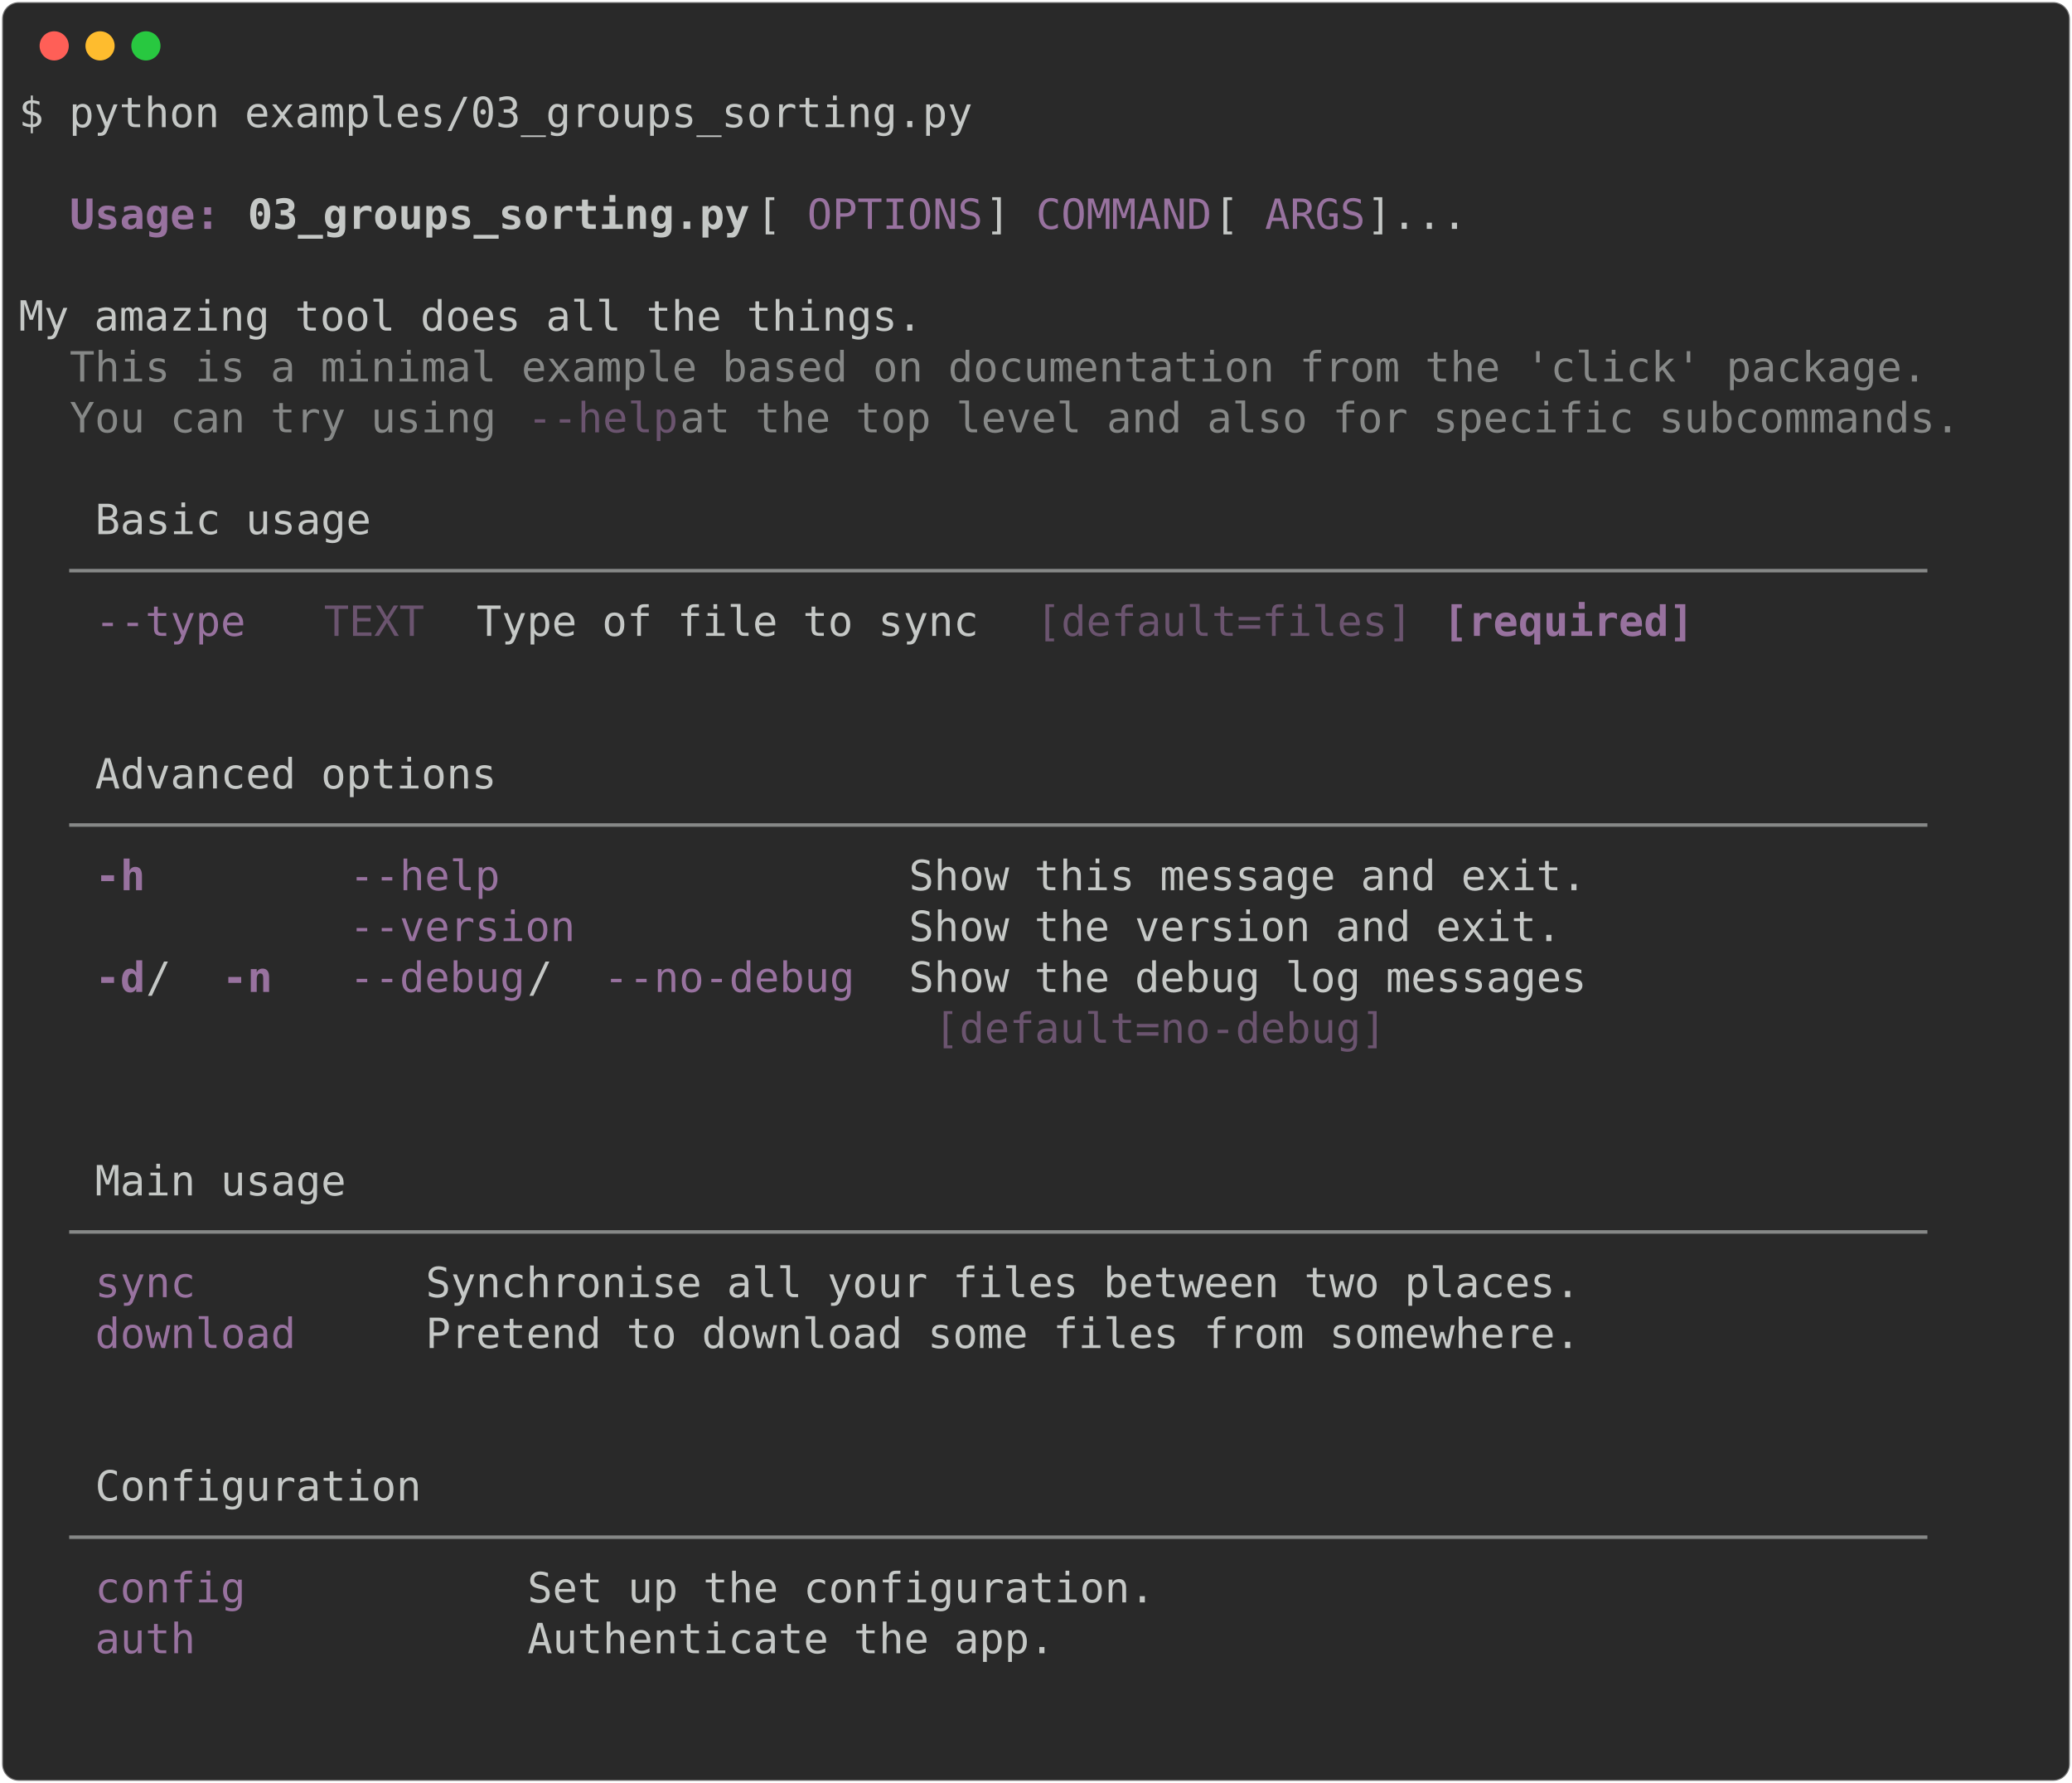
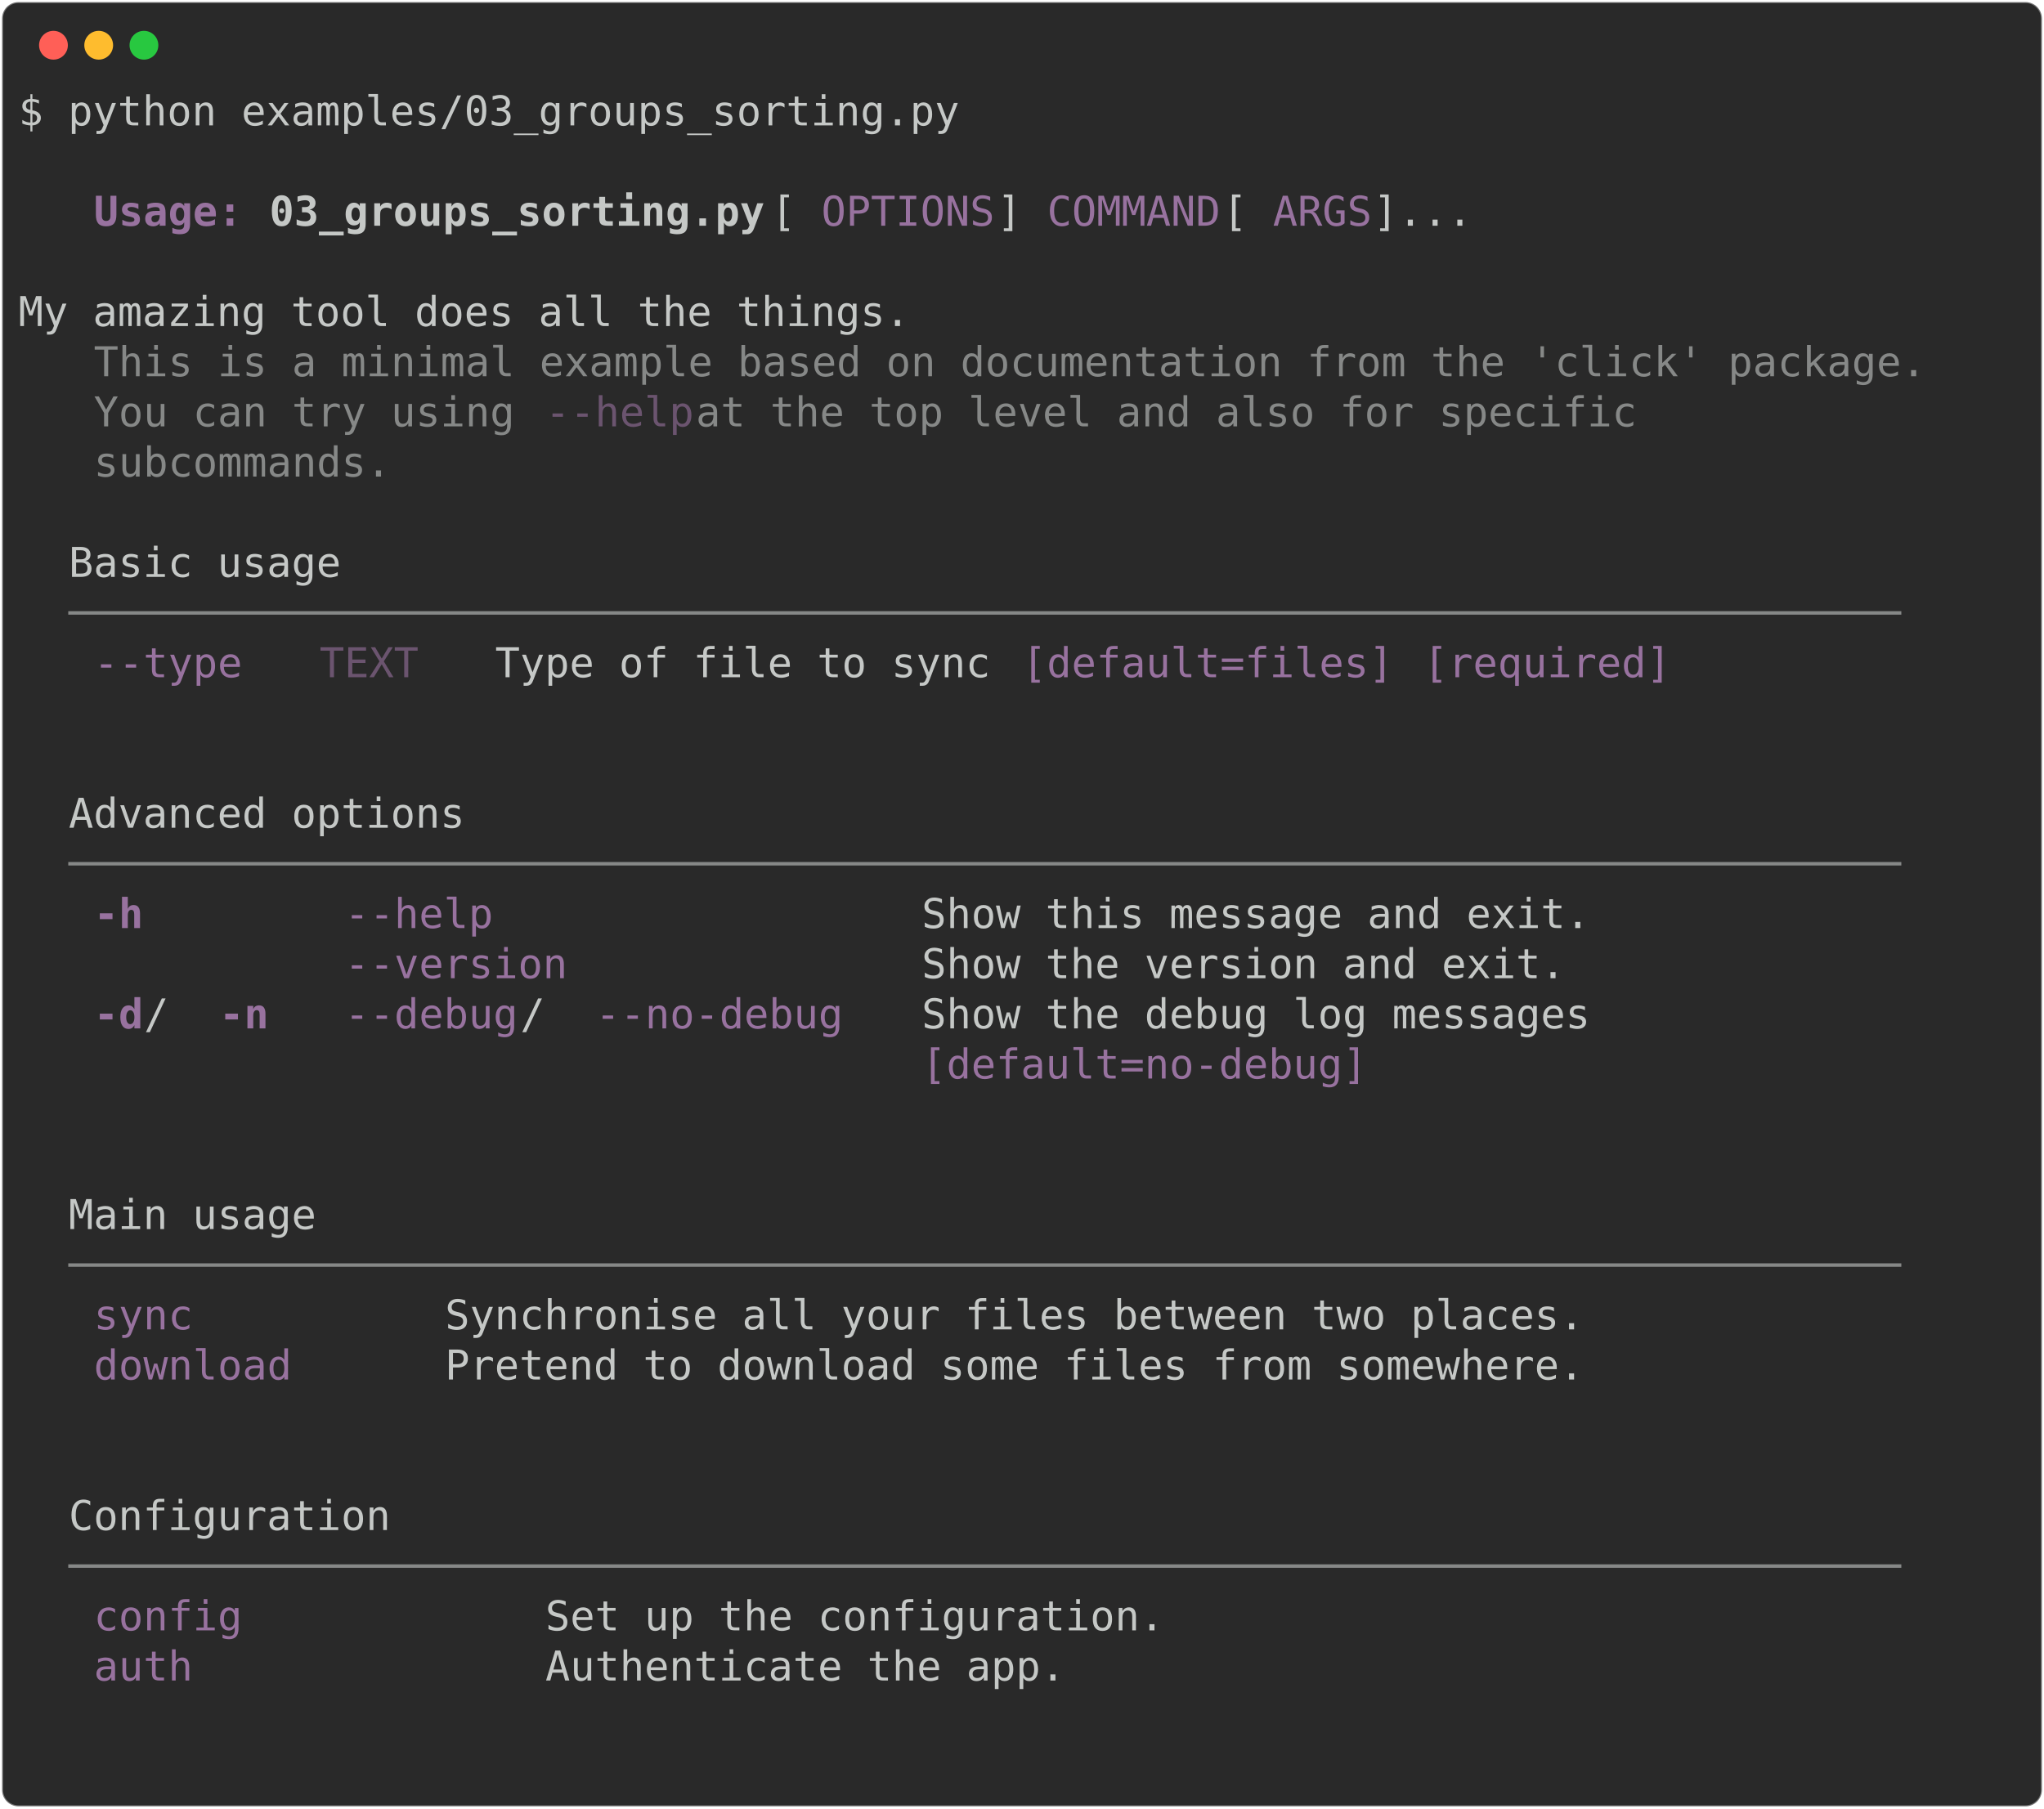
- <svg xmlns="http://www.w3.org/2000/svg" class="rich-terminal" viewBox="0 0 994 855.2">
+ <svg xmlns="http://www.w3.org/2000/svg" class="rich-terminal" viewBox="0 0 994 879.6">
  <style>

    @font-face {
        font-family: "Fira Code";
        src: local("FiraCode-Regular"),
                url("https://cdnjs.cloudflare.com/ajax/libs/firacode/6.2.0/woff2/FiraCode-Regular.woff2") format("woff2"),
                url("https://cdnjs.cloudflare.com/ajax/libs/firacode/6.2.0/woff/FiraCode-Regular.woff") format("woff");
        font-style: normal;
        font-weight: 400;
    }
    @font-face {
        font-family: "Fira Code";
        src: local("FiraCode-Bold"),
                url("https://cdnjs.cloudflare.com/ajax/libs/firacode/6.2.0/woff2/FiraCode-Bold.woff2") format("woff2"),
                url("https://cdnjs.cloudflare.com/ajax/libs/firacode/6.2.0/woff/FiraCode-Bold.woff") format("woff");
        font-style: bold;
        font-weight: 700;
    }

-     .terminal-736988916-matrix {
+     .terminal-1217606628-matrix {
        font-family: Fira Code, monospace;
        font-size: 20px;
        line-height: 24.4px;
        font-variant-east-asian: full-width;
    }

-     .terminal-736988916-title {
+     .terminal-1217606628-title {
        font-size: 18px;
        font-weight: bold;
        font-family: arial;
    }

-     .terminal-736988916-r1 { fill: #c5c8c6 }
- .terminal-736988916-r2 { fill: #98729f;font-weight: bold }
- .terminal-736988916-r3 { fill: #c5c8c6;font-weight: bold }
- .terminal-736988916-r4 { fill: #98729f }
- .terminal-736988916-r5 { fill: #868887 }
- .terminal-736988916-r6 { fill: #6b546f }
+     .terminal-1217606628-r1 { fill: #c5c8c6 }
+ .terminal-1217606628-r2 { fill: #98729f;font-weight: bold }
+ .terminal-1217606628-r3 { fill: #c5c8c6;font-weight: bold }
+ .terminal-1217606628-r4 { fill: #98729f }
+ .terminal-1217606628-r5 { fill: #868887 }
+ .terminal-1217606628-r6 { fill: #6b546f }
    </style>
  <defs>
-     <clipPath id="terminal-736988916-clip-terminal">
-       <rect x="0" y="0" width="975.0" height="804.2" />
-     </clipPath>
-     <clipPath id="terminal-736988916-line-0">
+     <clipPath id="terminal-1217606628-clip-terminal">
+       <rect x="0" y="0" width="975.0" height="828.6" />
+     </clipPath>
+     <clipPath id="terminal-1217606628-line-0">
      <rect x="0" y="1.5" width="976" height="24.65" />
    </clipPath>
-     <clipPath id="terminal-736988916-line-1">
+     <clipPath id="terminal-1217606628-line-1">
      <rect x="0" y="25.9" width="976" height="24.65" />
    </clipPath>
-     <clipPath id="terminal-736988916-line-2">
+     <clipPath id="terminal-1217606628-line-2">
      <rect x="0" y="50.3" width="976" height="24.65" />
    </clipPath>
-     <clipPath id="terminal-736988916-line-3">
+     <clipPath id="terminal-1217606628-line-3">
      <rect x="0" y="74.7" width="976" height="24.65" />
    </clipPath>
-     <clipPath id="terminal-736988916-line-4">
+     <clipPath id="terminal-1217606628-line-4">
      <rect x="0" y="99.1" width="976" height="24.65" />
    </clipPath>
-     <clipPath id="terminal-736988916-line-5">
+     <clipPath id="terminal-1217606628-line-5">
      <rect x="0" y="123.5" width="976" height="24.65" />
    </clipPath>
-     <clipPath id="terminal-736988916-line-6">
+     <clipPath id="terminal-1217606628-line-6">
      <rect x="0" y="147.9" width="976" height="24.65" />
    </clipPath>
-     <clipPath id="terminal-736988916-line-7">
+     <clipPath id="terminal-1217606628-line-7">
      <rect x="0" y="172.3" width="976" height="24.65" />
    </clipPath>
-     <clipPath id="terminal-736988916-line-8">
+     <clipPath id="terminal-1217606628-line-8">
      <rect x="0" y="196.7" width="976" height="24.65" />
    </clipPath>
-     <clipPath id="terminal-736988916-line-9">
+     <clipPath id="terminal-1217606628-line-9">
      <rect x="0" y="221.1" width="976" height="24.65" />
    </clipPath>
-     <clipPath id="terminal-736988916-line-10">
+     <clipPath id="terminal-1217606628-line-10">
      <rect x="0" y="245.5" width="976" height="24.65" />
    </clipPath>
-     <clipPath id="terminal-736988916-line-11">
+     <clipPath id="terminal-1217606628-line-11">
      <rect x="0" y="269.9" width="976" height="24.65" />
    </clipPath>
-     <clipPath id="terminal-736988916-line-12">
+     <clipPath id="terminal-1217606628-line-12">
      <rect x="0" y="294.3" width="976" height="24.65" />
    </clipPath>
-     <clipPath id="terminal-736988916-line-13">
+     <clipPath id="terminal-1217606628-line-13">
      <rect x="0" y="318.7" width="976" height="24.65" />
    </clipPath>
-     <clipPath id="terminal-736988916-line-14">
+     <clipPath id="terminal-1217606628-line-14">
      <rect x="0" y="343.1" width="976" height="24.65" />
    </clipPath>
-     <clipPath id="terminal-736988916-line-15">
+     <clipPath id="terminal-1217606628-line-15">
      <rect x="0" y="367.5" width="976" height="24.65" />
    </clipPath>
-     <clipPath id="terminal-736988916-line-16">
+     <clipPath id="terminal-1217606628-line-16">
      <rect x="0" y="391.9" width="976" height="24.65" />
    </clipPath>
-     <clipPath id="terminal-736988916-line-17">
+     <clipPath id="terminal-1217606628-line-17">
      <rect x="0" y="416.3" width="976" height="24.65" />
    </clipPath>
-     <clipPath id="terminal-736988916-line-18">
+     <clipPath id="terminal-1217606628-line-18">
      <rect x="0" y="440.7" width="976" height="24.65" />
    </clipPath>
-     <clipPath id="terminal-736988916-line-19">
+     <clipPath id="terminal-1217606628-line-19">
      <rect x="0" y="465.1" width="976" height="24.65" />
    </clipPath>
-     <clipPath id="terminal-736988916-line-20">
+     <clipPath id="terminal-1217606628-line-20">
      <rect x="0" y="489.5" width="976" height="24.65" />
    </clipPath>
-     <clipPath id="terminal-736988916-line-21">
+     <clipPath id="terminal-1217606628-line-21">
      <rect x="0" y="513.9" width="976" height="24.65" />
    </clipPath>
-     <clipPath id="terminal-736988916-line-22">
+     <clipPath id="terminal-1217606628-line-22">
      <rect x="0" y="538.3" width="976" height="24.65" />
    </clipPath>
-     <clipPath id="terminal-736988916-line-23">
+     <clipPath id="terminal-1217606628-line-23">
      <rect x="0" y="562.7" width="976" height="24.65" />
    </clipPath>
-     <clipPath id="terminal-736988916-line-24">
+     <clipPath id="terminal-1217606628-line-24">
      <rect x="0" y="587.1" width="976" height="24.65" />
    </clipPath>
-     <clipPath id="terminal-736988916-line-25">
+     <clipPath id="terminal-1217606628-line-25">
      <rect x="0" y="611.5" width="976" height="24.65" />
    </clipPath>
-     <clipPath id="terminal-736988916-line-26">
+     <clipPath id="terminal-1217606628-line-26">
      <rect x="0" y="635.9" width="976" height="24.65" />
    </clipPath>
-     <clipPath id="terminal-736988916-line-27">
+     <clipPath id="terminal-1217606628-line-27">
      <rect x="0" y="660.3" width="976" height="24.65" />
    </clipPath>
-     <clipPath id="terminal-736988916-line-28">
+     <clipPath id="terminal-1217606628-line-28">
      <rect x="0" y="684.7" width="976" height="24.65" />
    </clipPath>
-     <clipPath id="terminal-736988916-line-29">
+     <clipPath id="terminal-1217606628-line-29">
      <rect x="0" y="709.1" width="976" height="24.65" />
    </clipPath>
-     <clipPath id="terminal-736988916-line-30">
+     <clipPath id="terminal-1217606628-line-30">
      <rect x="0" y="733.5" width="976" height="24.65" />
    </clipPath>
-     <clipPath id="terminal-736988916-line-31">
+     <clipPath id="terminal-1217606628-line-31">
      <rect x="0" y="757.9" width="976" height="24.65" />
    </clipPath>
+     <clipPath id="terminal-1217606628-line-32">
+       <rect x="0" y="782.3" width="976" height="24.65" />
+     </clipPath>
  </defs>
-   <rect fill="#292929" stroke="rgba(255,255,255,0.35)" stroke-width="1" x="1" y="1" width="992" height="853.2" rx="8" />
+   <rect fill="#292929" stroke="rgba(255,255,255,0.35)" stroke-width="1" x="1" y="1" width="992" height="877.6" rx="8" />
  <g transform="translate(26,22)">
    <circle cx="0" cy="0" r="7" fill="#ff5f57" />
    <circle cx="22" cy="0" r="7" fill="#febc2e" />
    <circle cx="44" cy="0" r="7" fill="#28c840" />
  </g>
-   <g transform="translate(9, 41)" clip-path="url(#terminal-736988916-clip-terminal)">
-     <g class="terminal-736988916-matrix">
-       <text class="terminal-736988916-r1" x="0" y="20" textLength="463.6" clip-path="url(#terminal-736988916-line-0)">$ python examples/03_groups_sorting.py</text>
-       <text class="terminal-736988916-r1" x="976" y="20" textLength="12.2" clip-path="url(#terminal-736988916-line-0)">
- </text>
-       <text class="terminal-736988916-r1" x="976" y="44.4" textLength="12.2" clip-path="url(#terminal-736988916-line-1)">
- </text>
-       <text class="terminal-736988916-r2" x="24.4" y="68.8" textLength="73.2" clip-path="url(#terminal-736988916-line-2)">Usage:</text>
-       <text class="terminal-736988916-r3" x="109.8" y="68.8" textLength="244" clip-path="url(#terminal-736988916-line-2)">03_groups_sorting.py</text>
-       <text class="terminal-736988916-r1" x="353.8" y="68.8" textLength="24.4" clip-path="url(#terminal-736988916-line-2)"> [</text>
-       <text class="terminal-736988916-r4" x="378.2" y="68.8" textLength="85.4" clip-path="url(#terminal-736988916-line-2)">OPTIONS</text>
-       <text class="terminal-736988916-r1" x="463.6" y="68.8" textLength="24.4" clip-path="url(#terminal-736988916-line-2)">] </text>
-       <text class="terminal-736988916-r4" x="488" y="68.8" textLength="85.4" clip-path="url(#terminal-736988916-line-2)">COMMAND</text>
-       <text class="terminal-736988916-r1" x="573.4" y="68.8" textLength="24.4" clip-path="url(#terminal-736988916-line-2)"> [</text>
-       <text class="terminal-736988916-r4" x="597.8" y="68.8" textLength="48.8" clip-path="url(#terminal-736988916-line-2)">ARGS</text>
-       <text class="terminal-736988916-r1" x="646.6" y="68.8" textLength="329.4" clip-path="url(#terminal-736988916-line-2)">]...                       </text>
-       <text class="terminal-736988916-r1" x="976" y="68.8" textLength="12.2" clip-path="url(#terminal-736988916-line-2)">
- </text>
-       <text class="terminal-736988916-r1" x="976" y="93.2" textLength="12.2" clip-path="url(#terminal-736988916-line-3)">
- </text>
-       <text class="terminal-736988916-r1" x="0" y="117.6" textLength="976" clip-path="url(#terminal-736988916-line-4)">  My amazing tool does all the things.                                          </text>
-       <text class="terminal-736988916-r1" x="976" y="117.6" textLength="12.2" clip-path="url(#terminal-736988916-line-4)">
- </text>
-       <text class="terminal-736988916-r5" x="24.4" y="142" textLength="902.8" clip-path="url(#terminal-736988916-line-5)">This is a minimal example based on documentation from the 'click' package.</text>
-       <text class="terminal-736988916-r1" x="976" y="142" textLength="12.2" clip-path="url(#terminal-736988916-line-5)">
- </text>
-       <text class="terminal-736988916-r5" x="24.4" y="166.4" textLength="219.6" clip-path="url(#terminal-736988916-line-6)">You can try using </text>
-       <text class="terminal-736988916-r6" x="244" y="166.4" textLength="73.2" clip-path="url(#terminal-736988916-line-6)">--help</text>
-       <text class="terminal-736988916-r5" x="317.2" y="166.4" textLength="634.4" clip-path="url(#terminal-736988916-line-6)"> at the top level and also for specific subcommands.</text>
-       <text class="terminal-736988916-r1" x="976" y="166.4" textLength="12.2" clip-path="url(#terminal-736988916-line-6)">
- </text>
-       <text class="terminal-736988916-r1" x="976" y="190.8" textLength="12.2" clip-path="url(#terminal-736988916-line-7)">
- </text>
-       <text class="terminal-736988916-r1" x="36.6" y="215.2" textLength="134.2" clip-path="url(#terminal-736988916-line-8)">Basic usage</text>
-       <text class="terminal-736988916-r1" x="976" y="215.2" textLength="12.2" clip-path="url(#terminal-736988916-line-8)">
- </text>
-       <text class="terminal-736988916-r5" x="24.4" y="239.6" textLength="927.2" clip-path="url(#terminal-736988916-line-9)"> ────────────────────────────────────────────────────────────────────────── </text>
-       <text class="terminal-736988916-r1" x="976" y="239.6" textLength="12.2" clip-path="url(#terminal-736988916-line-9)">
- </text>
-       <text class="terminal-736988916-r4" x="36.6" y="264" textLength="73.2" clip-path="url(#terminal-736988916-line-10)">--type</text>
-       <text class="terminal-736988916-r6" x="146.4" y="264" textLength="48.8" clip-path="url(#terminal-736988916-line-10)">TEXT</text>
-       <text class="terminal-736988916-r1" x="219.6" y="264" textLength="268.4" clip-path="url(#terminal-736988916-line-10)"> Type of file to sync </text>
-       <text class="terminal-736988916-r6" x="488" y="264" textLength="183" clip-path="url(#terminal-736988916-line-10)">[default=files]</text>
-       <text class="terminal-736988916-r2" x="683.2" y="264" textLength="122" clip-path="url(#terminal-736988916-line-10)">[required]</text>
-       <text class="terminal-736988916-r1" x="976" y="264" textLength="12.2" clip-path="url(#terminal-736988916-line-10)">
- </text>
-       <text class="terminal-736988916-r1" x="976" y="288.4" textLength="12.2" clip-path="url(#terminal-736988916-line-11)">
- </text>
-       <text class="terminal-736988916-r1" x="976" y="312.8" textLength="12.2" clip-path="url(#terminal-736988916-line-12)">
- </text>
-       <text class="terminal-736988916-r1" x="36.6" y="337.2" textLength="195.2" clip-path="url(#terminal-736988916-line-13)">Advanced options</text>
-       <text class="terminal-736988916-r1" x="976" y="337.2" textLength="12.2" clip-path="url(#terminal-736988916-line-13)">
- </text>
-       <text class="terminal-736988916-r5" x="24.4" y="361.6" textLength="927.2" clip-path="url(#terminal-736988916-line-14)"> ────────────────────────────────────────────────────────────────────────── </text>
-       <text class="terminal-736988916-r1" x="976" y="361.6" textLength="12.2" clip-path="url(#terminal-736988916-line-14)">
- </text>
-       <text class="terminal-736988916-r2" x="36.6" y="386" textLength="85.4" clip-path="url(#terminal-736988916-line-15)">-h     </text>
-       <text class="terminal-736988916-r4" x="158.6" y="386" textLength="244" clip-path="url(#terminal-736988916-line-15)">--help              </text>
-       <text class="terminal-736988916-r1" x="427" y="386" textLength="512.4" clip-path="url(#terminal-736988916-line-15)"> Show this message and exit.              </text>
-       <text class="terminal-736988916-r1" x="976" y="386" textLength="12.2" clip-path="url(#terminal-736988916-line-15)">
- </text>
-       <text class="terminal-736988916-r4" x="158.6" y="410.4" textLength="244" clip-path="url(#terminal-736988916-line-16)">--version           </text>
-       <text class="terminal-736988916-r1" x="427" y="410.4" textLength="512.4" clip-path="url(#terminal-736988916-line-16)"> Show the version and exit.               </text>
-       <text class="terminal-736988916-r1" x="976" y="410.4" textLength="12.2" clip-path="url(#terminal-736988916-line-16)">
- </text>
-       <text class="terminal-736988916-r2" x="36.6" y="434.8" textLength="24.4" clip-path="url(#terminal-736988916-line-17)">-d</text>
-       <text class="terminal-736988916-r1" x="61" y="434.8" textLength="36.6" clip-path="url(#terminal-736988916-line-17)"> / </text>
-       <text class="terminal-736988916-r2" x="97.6" y="434.8" textLength="24.4" clip-path="url(#terminal-736988916-line-17)">-n</text>
-       <text class="terminal-736988916-r4" x="158.6" y="434.8" textLength="85.4" clip-path="url(#terminal-736988916-line-17)">--debug</text>
-       <text class="terminal-736988916-r1" x="244" y="434.8" textLength="36.6" clip-path="url(#terminal-736988916-line-17)"> / </text>
-       <text class="terminal-736988916-r4" x="280.6" y="434.8" textLength="122" clip-path="url(#terminal-736988916-line-17)">--no-debug</text>
-       <text class="terminal-736988916-r1" x="427" y="434.8" textLength="512.4" clip-path="url(#terminal-736988916-line-17)"> Show the debug log messages              </text>
-       <text class="terminal-736988916-r1" x="976" y="434.8" textLength="12.2" clip-path="url(#terminal-736988916-line-17)">
- </text>
-       <text class="terminal-736988916-r6" x="439.2" y="459.2" textLength="329.4" clip-path="url(#terminal-736988916-line-18)">[default=no-debug]         </text>
-       <text class="terminal-736988916-r1" x="976" y="459.2" textLength="12.2" clip-path="url(#terminal-736988916-line-18)">
- </text>
-       <text class="terminal-736988916-r1" x="976" y="483.6" textLength="12.2" clip-path="url(#terminal-736988916-line-19)">
- </text>
-       <text class="terminal-736988916-r1" x="976" y="508" textLength="12.2" clip-path="url(#terminal-736988916-line-20)">
- </text>
-       <text class="terminal-736988916-r1" x="36.6" y="532.4" textLength="122" clip-path="url(#terminal-736988916-line-21)">Main usage</text>
-       <text class="terminal-736988916-r1" x="976" y="532.4" textLength="12.2" clip-path="url(#terminal-736988916-line-21)">
- </text>
-       <text class="terminal-736988916-r5" x="24.4" y="556.8" textLength="927.2" clip-path="url(#terminal-736988916-line-22)"> ────────────────────────────────────────────────────────────────────────── </text>
-       <text class="terminal-736988916-r1" x="976" y="556.8" textLength="12.2" clip-path="url(#terminal-736988916-line-22)">
- </text>
-       <text class="terminal-736988916-r4" x="36.6" y="581.2" textLength="134.2" clip-path="url(#terminal-736988916-line-23)">sync       </text>
-       <text class="terminal-736988916-r1" x="195.2" y="581.2" textLength="744.2" clip-path="url(#terminal-736988916-line-23)"> Synchronise all your files between two places.              </text>
-       <text class="terminal-736988916-r1" x="976" y="581.2" textLength="12.2" clip-path="url(#terminal-736988916-line-23)">
- </text>
-       <text class="terminal-736988916-r4" x="36.6" y="605.6" textLength="134.2" clip-path="url(#terminal-736988916-line-24)">download   </text>
-       <text class="terminal-736988916-r1" x="195.2" y="605.6" textLength="744.2" clip-path="url(#terminal-736988916-line-24)"> Pretend to download some files from somewhere.              </text>
-       <text class="terminal-736988916-r1" x="976" y="605.6" textLength="12.2" clip-path="url(#terminal-736988916-line-24)">
- </text>
-       <text class="terminal-736988916-r1" x="976" y="630" textLength="12.2" clip-path="url(#terminal-736988916-line-25)">
- </text>
-       <text class="terminal-736988916-r1" x="976" y="654.4" textLength="12.2" clip-path="url(#terminal-736988916-line-26)">
- </text>
-       <text class="terminal-736988916-r1" x="36.6" y="678.8" textLength="158.6" clip-path="url(#terminal-736988916-line-27)">Configuration</text>
-       <text class="terminal-736988916-r1" x="976" y="678.8" textLength="12.2" clip-path="url(#terminal-736988916-line-27)">
- </text>
-       <text class="terminal-736988916-r5" x="24.4" y="703.2" textLength="927.2" clip-path="url(#terminal-736988916-line-28)"> ────────────────────────────────────────────────────────────────────────── </text>
-       <text class="terminal-736988916-r1" x="976" y="703.2" textLength="12.2" clip-path="url(#terminal-736988916-line-28)">
- </text>
-       <text class="terminal-736988916-r4" x="36.6" y="727.6" textLength="183" clip-path="url(#terminal-736988916-line-29)">config         </text>
-       <text class="terminal-736988916-r1" x="244" y="727.6" textLength="695.4" clip-path="url(#terminal-736988916-line-29)"> Set up the configuration.                               </text>
-       <text class="terminal-736988916-r1" x="976" y="727.6" textLength="12.2" clip-path="url(#terminal-736988916-line-29)">
- </text>
-       <text class="terminal-736988916-r4" x="36.6" y="752" textLength="183" clip-path="url(#terminal-736988916-line-30)">auth           </text>
-       <text class="terminal-736988916-r1" x="244" y="752" textLength="695.4" clip-path="url(#terminal-736988916-line-30)"> Authenticate the app.                                   </text>
-       <text class="terminal-736988916-r1" x="976" y="752" textLength="12.2" clip-path="url(#terminal-736988916-line-30)">
- </text>
-       <text class="terminal-736988916-r1" x="976" y="776.4" textLength="12.2" clip-path="url(#terminal-736988916-line-31)">
- </text>
-       <text class="terminal-736988916-r1" x="976" y="800.8" textLength="12.2" clip-path="url(#terminal-736988916-line-32)">
+   <g transform="translate(9, 41)" clip-path="url(#terminal-1217606628-clip-terminal)">
+     <g class="terminal-1217606628-matrix">
+       <text class="terminal-1217606628-r1" x="0" y="20" textLength="463.6" clip-path="url(#terminal-1217606628-line-0)">$ python examples/03_groups_sorting.py</text>
+       <text class="terminal-1217606628-r1" x="976" y="20" textLength="12.2" clip-path="url(#terminal-1217606628-line-0)">
+ </text>
+       <text class="terminal-1217606628-r1" x="976" y="44.4" textLength="12.2" clip-path="url(#terminal-1217606628-line-1)">
+ </text>
+       <text class="terminal-1217606628-r2" x="36.6" y="68.8" textLength="73.2" clip-path="url(#terminal-1217606628-line-2)">Usage:</text>
+       <text class="terminal-1217606628-r3" x="122" y="68.8" textLength="244" clip-path="url(#terminal-1217606628-line-2)">03_groups_sorting.py</text>
+       <text class="terminal-1217606628-r1" x="366" y="68.8" textLength="24.4" clip-path="url(#terminal-1217606628-line-2)"> [</text>
+       <text class="terminal-1217606628-r4" x="390.4" y="68.8" textLength="85.4" clip-path="url(#terminal-1217606628-line-2)">OPTIONS</text>
+       <text class="terminal-1217606628-r1" x="475.8" y="68.8" textLength="24.4" clip-path="url(#terminal-1217606628-line-2)">] </text>
+       <text class="terminal-1217606628-r4" x="500.2" y="68.8" textLength="85.4" clip-path="url(#terminal-1217606628-line-2)">COMMAND</text>
+       <text class="terminal-1217606628-r1" x="585.6" y="68.8" textLength="24.4" clip-path="url(#terminal-1217606628-line-2)"> [</text>
+       <text class="terminal-1217606628-r4" x="610" y="68.8" textLength="48.8" clip-path="url(#terminal-1217606628-line-2)">ARGS</text>
+       <text class="terminal-1217606628-r1" x="658.8" y="68.8" textLength="317.2" clip-path="url(#terminal-1217606628-line-2)">]...                      </text>
+       <text class="terminal-1217606628-r1" x="976" y="68.8" textLength="12.2" clip-path="url(#terminal-1217606628-line-2)">
+ </text>
+       <text class="terminal-1217606628-r1" x="976" y="93.2" textLength="12.2" clip-path="url(#terminal-1217606628-line-3)">
+ </text>
+       <text class="terminal-1217606628-r1" x="0" y="117.6" textLength="976" clip-path="url(#terminal-1217606628-line-4)">   My amazing tool does all the things.                                         </text>
+       <text class="terminal-1217606628-r1" x="976" y="117.6" textLength="12.2" clip-path="url(#terminal-1217606628-line-4)">
+ </text>
+       <text class="terminal-1217606628-r5" x="36.6" y="142" textLength="902.8" clip-path="url(#terminal-1217606628-line-5)">This is a minimal example based on documentation from the 'click' package.</text>
+       <text class="terminal-1217606628-r1" x="976" y="142" textLength="12.2" clip-path="url(#terminal-1217606628-line-5)">
+ </text>
+       <text class="terminal-1217606628-r5" x="36.6" y="166.4" textLength="219.6" clip-path="url(#terminal-1217606628-line-6)">You can try using </text>
+       <text class="terminal-1217606628-r6" x="256.2" y="166.4" textLength="73.2" clip-path="url(#terminal-1217606628-line-6)">--help</text>
+       <text class="terminal-1217606628-r5" x="329.4" y="166.4" textLength="488" clip-path="url(#terminal-1217606628-line-6)"> at the top level and also for specific </text>
+       <text class="terminal-1217606628-r1" x="976" y="166.4" textLength="12.2" clip-path="url(#terminal-1217606628-line-6)">
+ </text>
+       <text class="terminal-1217606628-r5" x="36.6" y="190.8" textLength="146.4" clip-path="url(#terminal-1217606628-line-7)">subcommands.</text>
+       <text class="terminal-1217606628-r1" x="976" y="190.8" textLength="12.2" clip-path="url(#terminal-1217606628-line-7)">
+ </text>
+       <text class="terminal-1217606628-r1" x="976" y="215.2" textLength="12.2" clip-path="url(#terminal-1217606628-line-8)">
+ </text>
+       <text class="terminal-1217606628-r1" x="24.4" y="239.6" textLength="158.6" clip-path="url(#terminal-1217606628-line-9)"> Basic usage </text>
+       <text class="terminal-1217606628-r1" x="976" y="239.6" textLength="12.2" clip-path="url(#terminal-1217606628-line-9)">
+ </text>
+       <text class="terminal-1217606628-r5" x="24.4" y="264" textLength="927.2" clip-path="url(#terminal-1217606628-line-10)"> ────────────────────────────────────────────────────────────────────────── </text>
+       <text class="terminal-1217606628-r1" x="976" y="264" textLength="12.2" clip-path="url(#terminal-1217606628-line-10)">
+ </text>
+       <text class="terminal-1217606628-r4" x="36.6" y="288.4" textLength="73.2" clip-path="url(#terminal-1217606628-line-11)">--type</text>
+       <text class="terminal-1217606628-r6" x="146.4" y="288.4" textLength="48.8" clip-path="url(#terminal-1217606628-line-11)">TEXT</text>
+       <text class="terminal-1217606628-r1" x="231.8" y="288.4" textLength="244" clip-path="url(#terminal-1217606628-line-11)">Type of file to sync</text>
+       <text class="terminal-1217606628-r4" x="488" y="288.4" textLength="183" clip-path="url(#terminal-1217606628-line-11)">[default=files]</text>
+       <text class="terminal-1217606628-r4" x="683.2" y="288.4" textLength="122" clip-path="url(#terminal-1217606628-line-11)">[required]</text>
+       <text class="terminal-1217606628-r1" x="976" y="288.4" textLength="12.2" clip-path="url(#terminal-1217606628-line-11)">
+ </text>
+       <text class="terminal-1217606628-r1" x="976" y="312.8" textLength="12.2" clip-path="url(#terminal-1217606628-line-12)">
+ </text>
+       <text class="terminal-1217606628-r1" x="976" y="337.2" textLength="12.2" clip-path="url(#terminal-1217606628-line-13)">
+ </text>
+       <text class="terminal-1217606628-r1" x="24.4" y="361.6" textLength="219.6" clip-path="url(#terminal-1217606628-line-14)"> Advanced options </text>
+       <text class="terminal-1217606628-r1" x="976" y="361.6" textLength="12.2" clip-path="url(#terminal-1217606628-line-14)">
+ </text>
+       <text class="terminal-1217606628-r5" x="24.4" y="386" textLength="927.2" clip-path="url(#terminal-1217606628-line-15)"> ────────────────────────────────────────────────────────────────────────── </text>
+       <text class="terminal-1217606628-r1" x="976" y="386" textLength="12.2" clip-path="url(#terminal-1217606628-line-15)">
+ </text>
+       <text class="terminal-1217606628-r2" x="36.6" y="410.4" textLength="85.4" clip-path="url(#terminal-1217606628-line-16)">-h     </text>
+       <text class="terminal-1217606628-r4" x="158.6" y="410.4" textLength="244" clip-path="url(#terminal-1217606628-line-16)">--help              </text>
+       <text class="terminal-1217606628-r1" x="439.2" y="410.4" textLength="329.4" clip-path="url(#terminal-1217606628-line-16)">Show this message and exit.</text>
+       <text class="terminal-1217606628-r1" x="976" y="410.4" textLength="12.2" clip-path="url(#terminal-1217606628-line-16)">
+ </text>
+       <text class="terminal-1217606628-r4" x="158.6" y="434.8" textLength="244" clip-path="url(#terminal-1217606628-line-17)">--version           </text>
+       <text class="terminal-1217606628-r1" x="439.2" y="434.8" textLength="317.2" clip-path="url(#terminal-1217606628-line-17)">Show the version and exit.</text>
+       <text class="terminal-1217606628-r1" x="976" y="434.8" textLength="12.2" clip-path="url(#terminal-1217606628-line-17)">
+ </text>
+       <text class="terminal-1217606628-r2" x="36.6" y="459.2" textLength="24.4" clip-path="url(#terminal-1217606628-line-18)">-d</text>
+       <text class="terminal-1217606628-r1" x="61" y="459.2" textLength="36.6" clip-path="url(#terminal-1217606628-line-18)"> / </text>
+       <text class="terminal-1217606628-r2" x="97.6" y="459.2" textLength="24.4" clip-path="url(#terminal-1217606628-line-18)">-n</text>
+       <text class="terminal-1217606628-r4" x="158.6" y="459.2" textLength="85.4" clip-path="url(#terminal-1217606628-line-18)">--debug</text>
+       <text class="terminal-1217606628-r1" x="244" y="459.2" textLength="36.6" clip-path="url(#terminal-1217606628-line-18)"> / </text>
+       <text class="terminal-1217606628-r4" x="280.6" y="459.2" textLength="122" clip-path="url(#terminal-1217606628-line-18)">--no-debug</text>
+       <text class="terminal-1217606628-r1" x="439.2" y="459.2" textLength="329.4" clip-path="url(#terminal-1217606628-line-18)">Show the debug log messages</text>
+       <text class="terminal-1217606628-r1" x="976" y="459.2" textLength="12.2" clip-path="url(#terminal-1217606628-line-18)">
+ </text>
+       <text class="terminal-1217606628-r4" x="439.2" y="483.6" textLength="329.4" clip-path="url(#terminal-1217606628-line-19)">[default=no-debug]         </text>
+       <text class="terminal-1217606628-r1" x="976" y="483.6" textLength="12.2" clip-path="url(#terminal-1217606628-line-19)">
+ </text>
+       <text class="terminal-1217606628-r1" x="976" y="508" textLength="12.2" clip-path="url(#terminal-1217606628-line-20)">
+ </text>
+       <text class="terminal-1217606628-r1" x="976" y="532.4" textLength="12.2" clip-path="url(#terminal-1217606628-line-21)">
+ </text>
+       <text class="terminal-1217606628-r1" x="24.4" y="556.8" textLength="146.4" clip-path="url(#terminal-1217606628-line-22)"> Main usage </text>
+       <text class="terminal-1217606628-r1" x="976" y="556.8" textLength="12.2" clip-path="url(#terminal-1217606628-line-22)">
+ </text>
+       <text class="terminal-1217606628-r5" x="24.4" y="581.2" textLength="927.2" clip-path="url(#terminal-1217606628-line-23)"> ────────────────────────────────────────────────────────────────────────── </text>
+       <text class="terminal-1217606628-r1" x="976" y="581.2" textLength="12.2" clip-path="url(#terminal-1217606628-line-23)">
+ </text>
+       <text class="terminal-1217606628-r4" x="36.6" y="605.6" textLength="134.2" clip-path="url(#terminal-1217606628-line-24)">sync       </text>
+       <text class="terminal-1217606628-r1" x="207.4" y="605.6" textLength="732" clip-path="url(#terminal-1217606628-line-24)">Synchronise all your files between two places.              </text>
+       <text class="terminal-1217606628-r1" x="976" y="605.6" textLength="12.2" clip-path="url(#terminal-1217606628-line-24)">
+ </text>
+       <text class="terminal-1217606628-r4" x="36.6" y="630" textLength="134.2" clip-path="url(#terminal-1217606628-line-25)">download   </text>
+       <text class="terminal-1217606628-r1" x="207.4" y="630" textLength="732" clip-path="url(#terminal-1217606628-line-25)">Pretend to download some files from somewhere.              </text>
+       <text class="terminal-1217606628-r1" x="976" y="630" textLength="12.2" clip-path="url(#terminal-1217606628-line-25)">
+ </text>
+       <text class="terminal-1217606628-r1" x="976" y="654.4" textLength="12.2" clip-path="url(#terminal-1217606628-line-26)">
+ </text>
+       <text class="terminal-1217606628-r1" x="976" y="678.8" textLength="12.2" clip-path="url(#terminal-1217606628-line-27)">
+ </text>
+       <text class="terminal-1217606628-r1" x="24.4" y="703.2" textLength="183" clip-path="url(#terminal-1217606628-line-28)"> Configuration </text>
+       <text class="terminal-1217606628-r1" x="976" y="703.2" textLength="12.2" clip-path="url(#terminal-1217606628-line-28)">
+ </text>
+       <text class="terminal-1217606628-r5" x="24.4" y="727.6" textLength="927.2" clip-path="url(#terminal-1217606628-line-29)"> ────────────────────────────────────────────────────────────────────────── </text>
+       <text class="terminal-1217606628-r1" x="976" y="727.6" textLength="12.2" clip-path="url(#terminal-1217606628-line-29)">
+ </text>
+       <text class="terminal-1217606628-r4" x="36.6" y="752" textLength="183" clip-path="url(#terminal-1217606628-line-30)">config         </text>
+       <text class="terminal-1217606628-r1" x="256.2" y="752" textLength="683.2" clip-path="url(#terminal-1217606628-line-30)">Set up the configuration.                               </text>
+       <text class="terminal-1217606628-r1" x="976" y="752" textLength="12.2" clip-path="url(#terminal-1217606628-line-30)">
+ </text>
+       <text class="terminal-1217606628-r4" x="36.6" y="776.4" textLength="183" clip-path="url(#terminal-1217606628-line-31)">auth           </text>
+       <text class="terminal-1217606628-r1" x="256.2" y="776.4" textLength="683.2" clip-path="url(#terminal-1217606628-line-31)">Authenticate the app.                                   </text>
+       <text class="terminal-1217606628-r1" x="976" y="776.4" textLength="12.2" clip-path="url(#terminal-1217606628-line-31)">
+ </text>
+       <text class="terminal-1217606628-r1" x="976" y="800.8" textLength="12.2" clip-path="url(#terminal-1217606628-line-32)">
+ </text>
+       <text class="terminal-1217606628-r1" x="976" y="825.2" textLength="12.2" clip-path="url(#terminal-1217606628-line-33)">
</text>
    </g>
  </g>
</svg>
